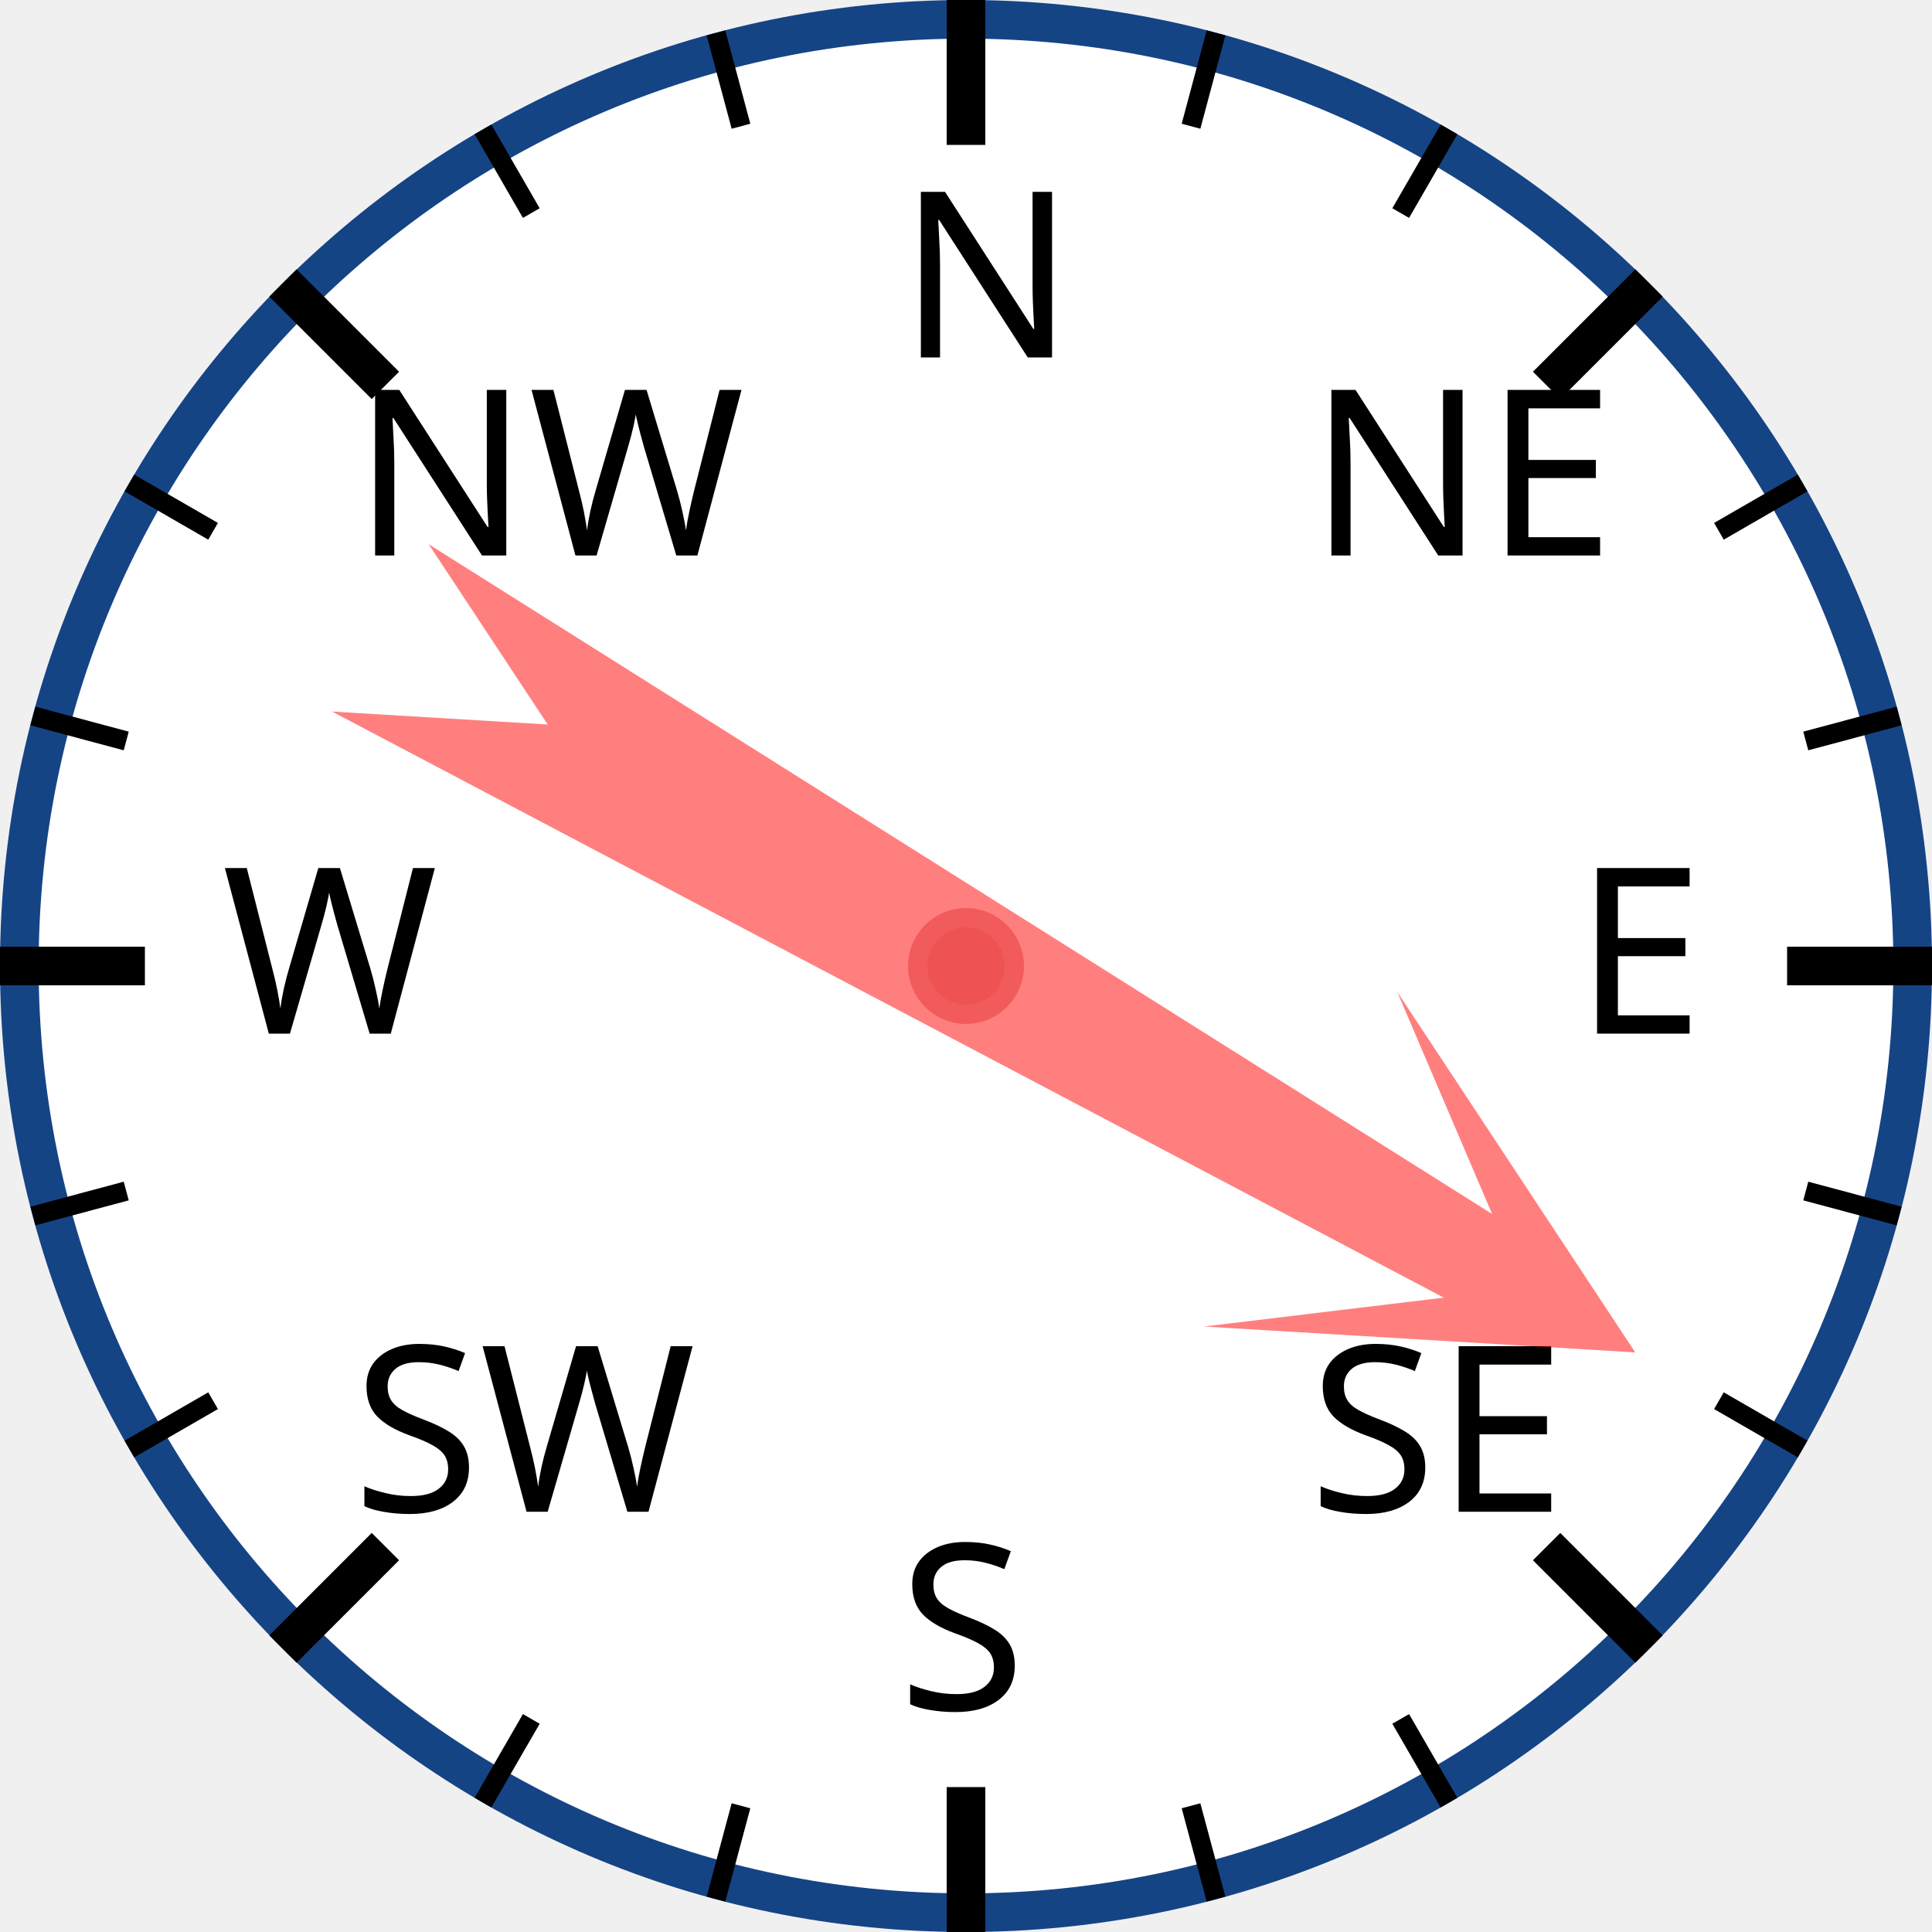
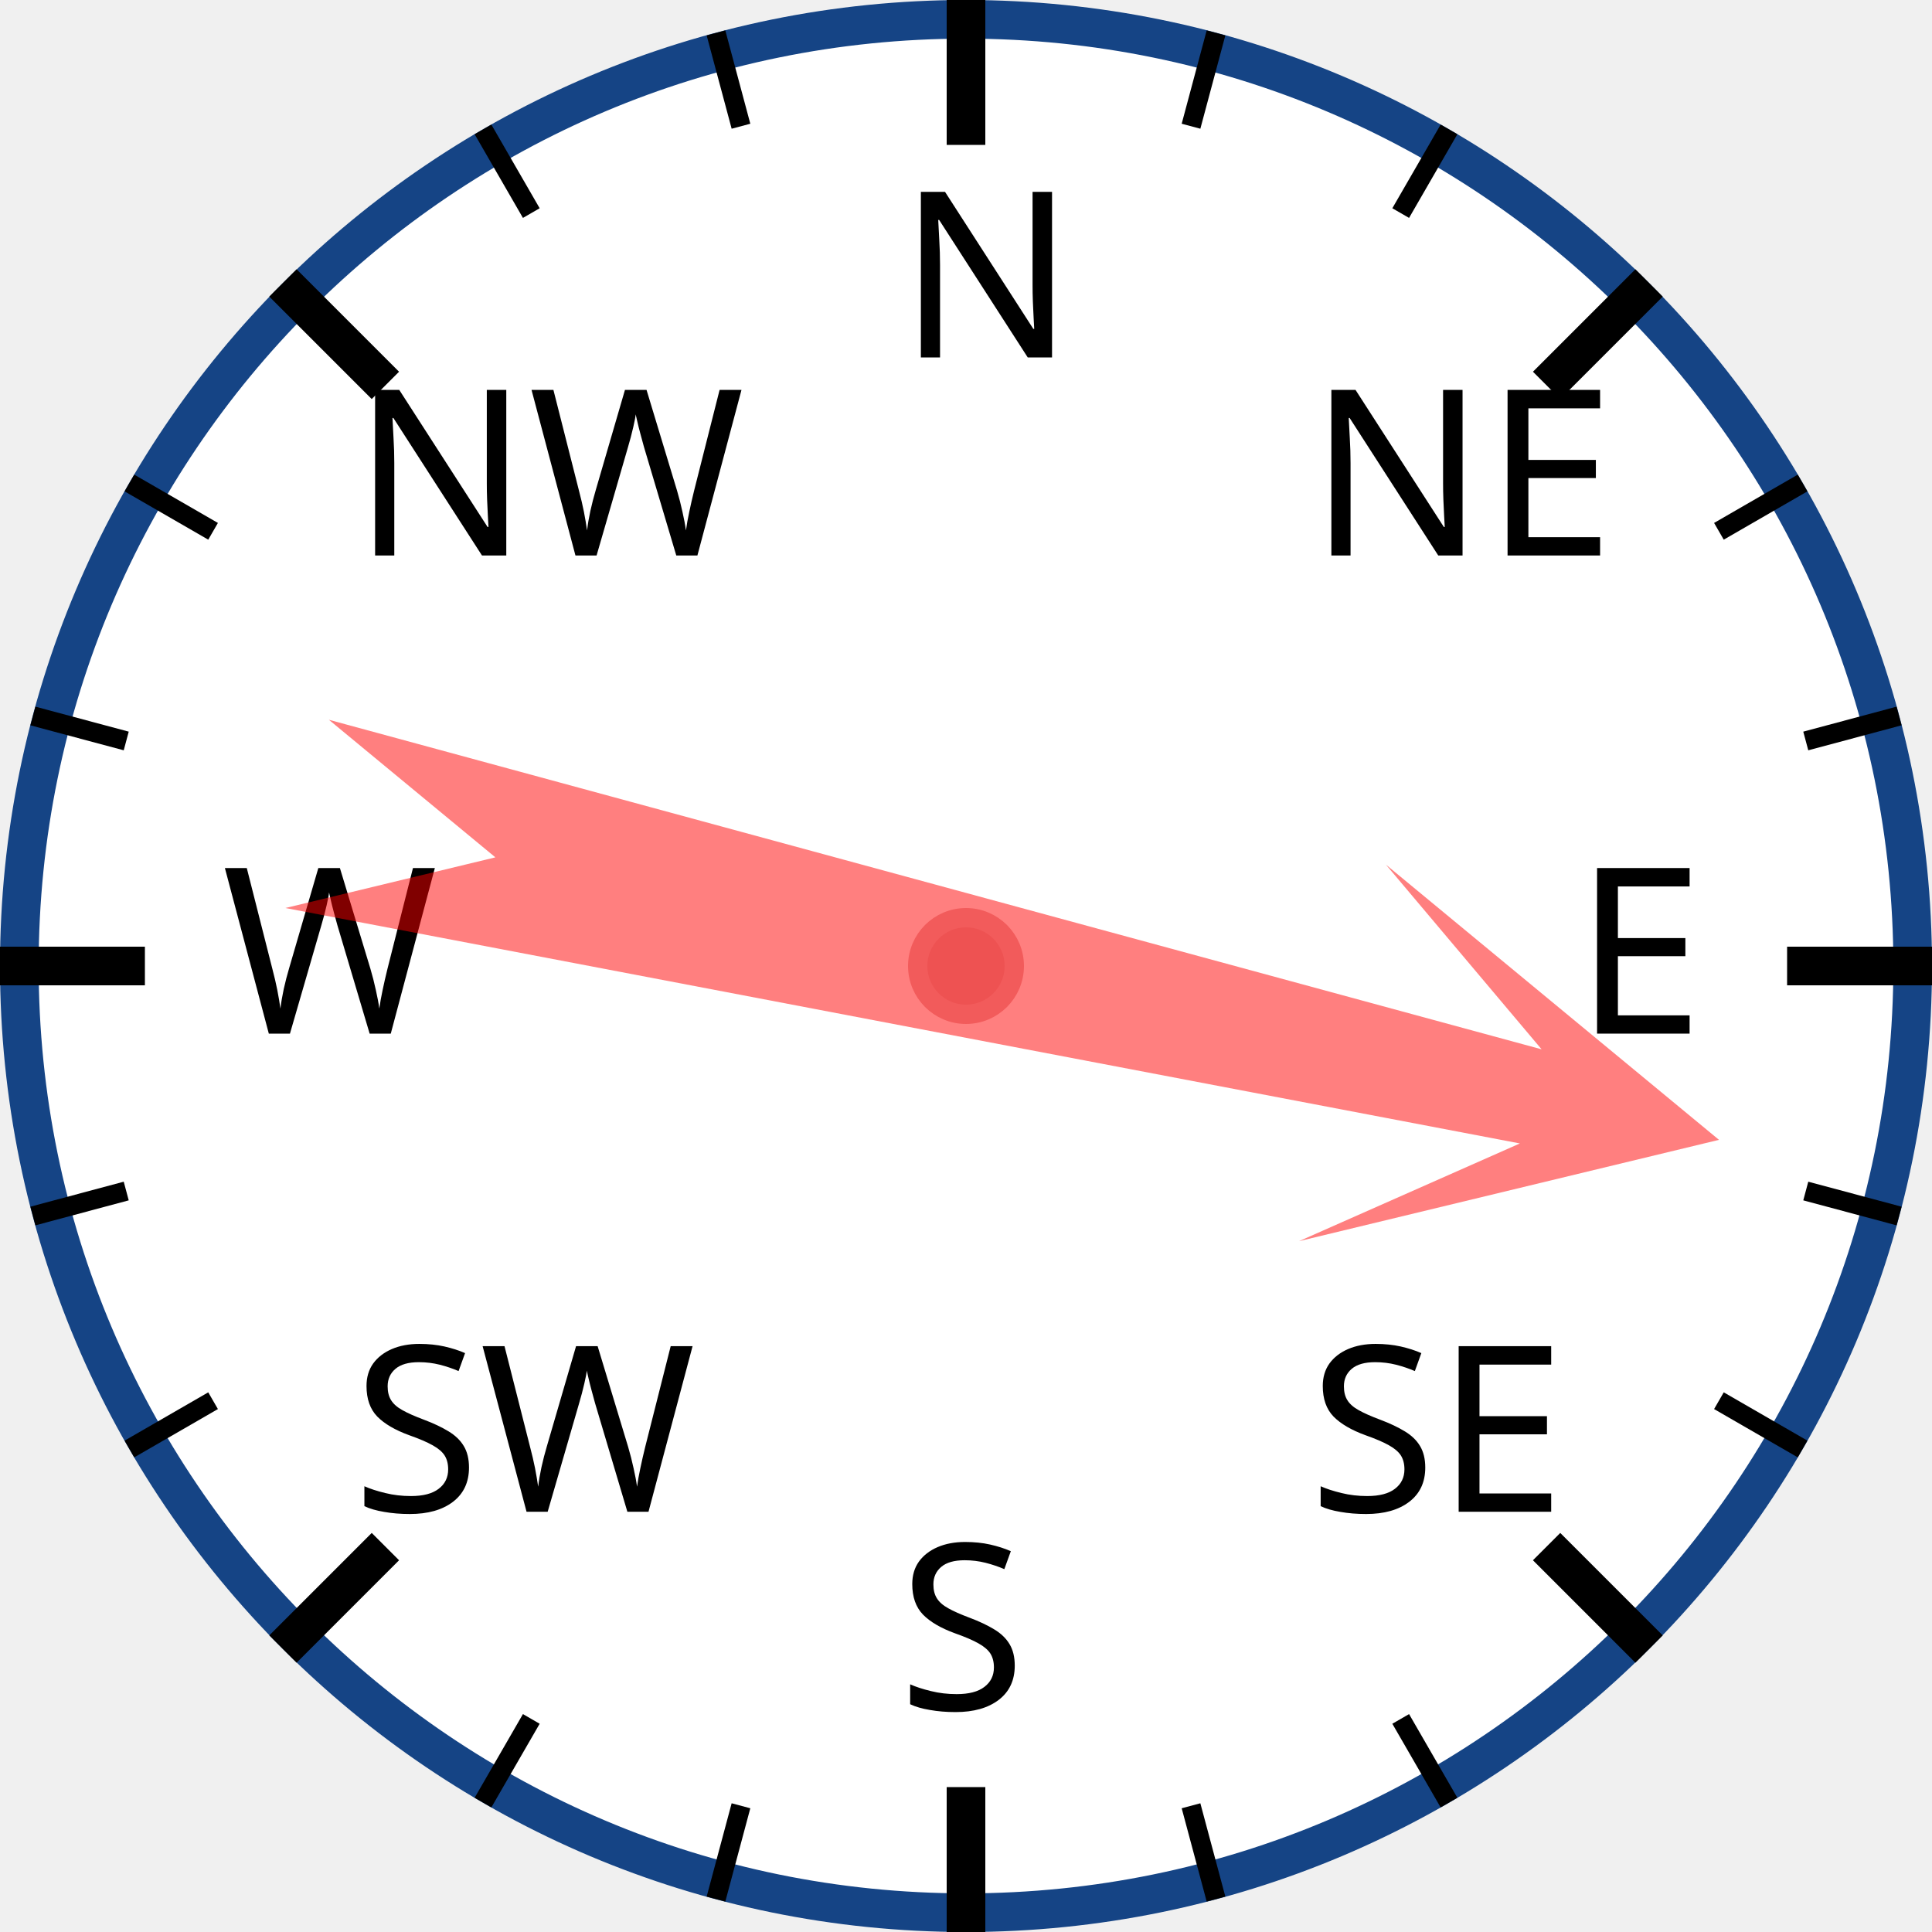
<svg xmlns="http://www.w3.org/2000/svg" width="120px" height="120px" viewBox="0 0 200 200">
  <circle cx="100" cy="100" r="98" style="fill: white; stroke: #154485; stroke-width: 4;" />
  <text x="93.0" y="37.0" style="font-family: sans-serif; font-size: 18pt;">N</text>
  <line x1="100.0" y1="0.0" x2="100.0" y2="15.0" style="stroke: black; stroke-width: 4;" />
  <line x1="74.118" y1="3.407" x2="76.706" y2="13.067" style="stroke: black; stroke-width: 2;" />
  <line x1="50" y1="13.397" x2="55" y2="22.058" style="stroke: black; stroke-width: 2;" />
  <text x="36.503" y="57.503" style="font-family: sans-serif; font-size: 18pt;">NW</text>
  <line x1="29.289" y1="29.289" x2="39.896" y2="39.896" style="stroke: black; stroke-width: 4;" />
  <line x1="13.397" y1="50" x2="22.058" y2="55" style="stroke: black; stroke-width: 2;" />
  <line x1="3.407" y1="74.118" x2="13.067" y2="76.706" style="stroke: black; stroke-width: 2;" />
  <text x="23.0" y="107.0" style="font-family: sans-serif; font-size: 18pt;">W</text>
  <line x1="0.0" y1="100.0" x2="15.0" y2="100.0" style="stroke: black; stroke-width: 4;" />
  <line x1="3.407" y1="125.882" x2="13.067" y2="123.294" style="stroke: black; stroke-width: 2;" />
  <line x1="13.397" y1="150" x2="22.058" y2="145" style="stroke: black; stroke-width: 2;" />
  <text x="36.503" y="156.497" style="font-family: sans-serif; font-size: 18pt;">SW</text>
  <line x1="29.289" y1="170.711" x2="39.896" y2="160.104" style="stroke: black; stroke-width: 4;" />
  <line x1="50" y1="186.603" x2="55" y2="177.942" style="stroke: black; stroke-width: 2;" />
  <line x1="74.118" y1="196.593" x2="76.706" y2="186.933" style="stroke: black; stroke-width: 2;" />
  <text x="93" y="177.0" style="font-family: sans-serif; font-size: 18pt;">S</text>
  <line x1="100" y1="200.0" x2="100" y2="185.0" style="stroke: black; stroke-width: 4;" />
  <line x1="125.882" y1="196.593" x2="123.294" y2="186.933" style="stroke: black; stroke-width: 2;" />
  <line x1="150.0" y1="186.603" x2="145.0" y2="177.942" style="stroke: black; stroke-width: 2;" />
  <text x="135.497" y="156.497" style="font-family: sans-serif; font-size: 18pt;">SE</text>
  <line x1="170.711" y1="170.711" x2="160.104" y2="160.104" style="stroke: black; stroke-width: 4;" />
  <line x1="186.603" y1="150" x2="177.942" y2="145" style="stroke: black; stroke-width: 2;" />
  <line x1="196.593" y1="125.882" x2="186.933" y2="123.294" style="stroke: black; stroke-width: 2;" />
  <text x="163.0" y="107" style="font-family: sans-serif; font-size: 18pt;">E</text>
  <line x1="200.0" y1="100" x2="185.0" y2="100" style="stroke: black; stroke-width: 4;" />
  <line x1="196.593" y1="74.118" x2="186.933" y2="76.706" style="stroke: black; stroke-width: 2;" />
  <line x1="186.603" y1="50" x2="177.942" y2="55" style="stroke: black; stroke-width: 2;" />
  <text x="135.497" y="57.503" style="font-family: sans-serif; font-size: 18pt;">NE</text>
  <line x1="170.711" y1="29.289" x2="160.104" y2="39.896" style="stroke: black; stroke-width: 4;" />
  <line x1="150" y1="13.397" x2="145" y2="22.058" style="stroke: black; stroke-width: 2;" />
  <line x1="125.882" y1="3.407" x2="123.294" y2="13.067" style="stroke: black; stroke-width: 2;" />
-   <polygon points="100 20 120 60 105 40 110 170 100 150 90 170 95 40 80 60" style="fill: red; fill-opacity: 0.5;" transform="rotate(120,100,100)" />
+   <polygon points="100 20 120 60 105 40 110 170 100 150 90 170 95 40 80 60" style="fill: red; fill-opacity: 0.5;" transform="rotate(103,100,100)" />
  <circle cx="100" cy="100" r="5" style="fill: #EE5252; stroke: #F25B5B; stroke-width: 2;" />
</svg>
